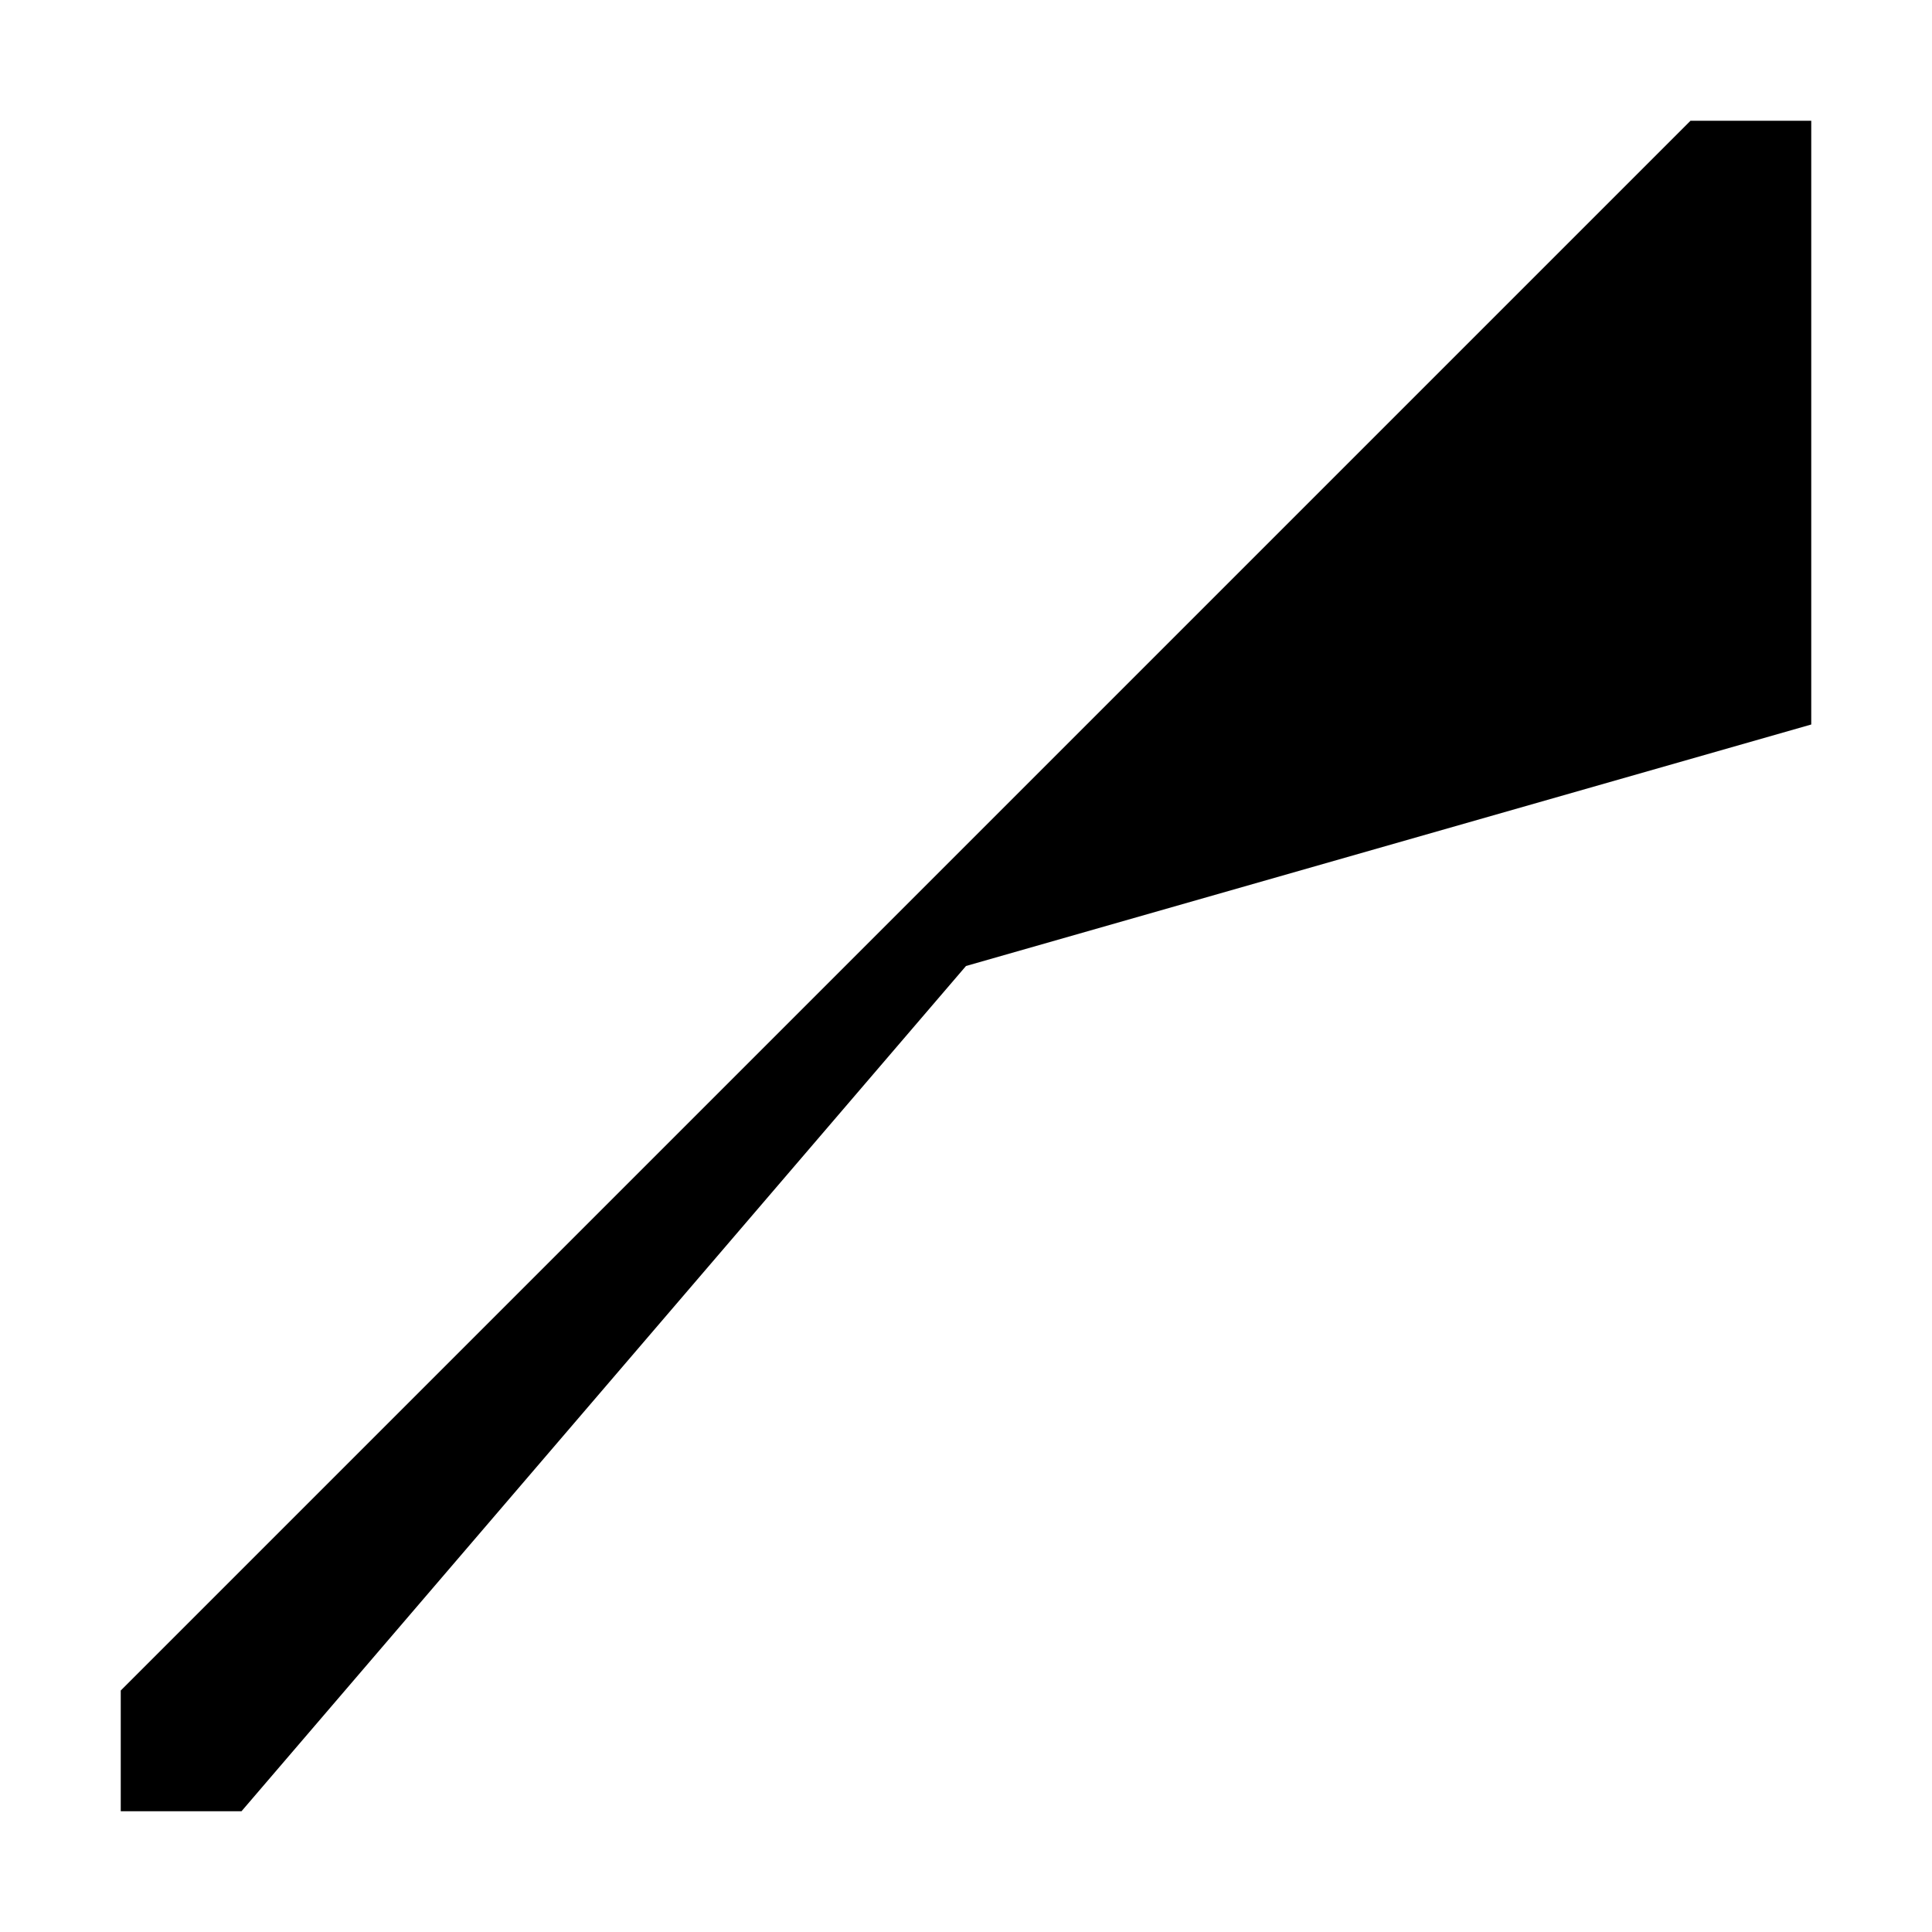
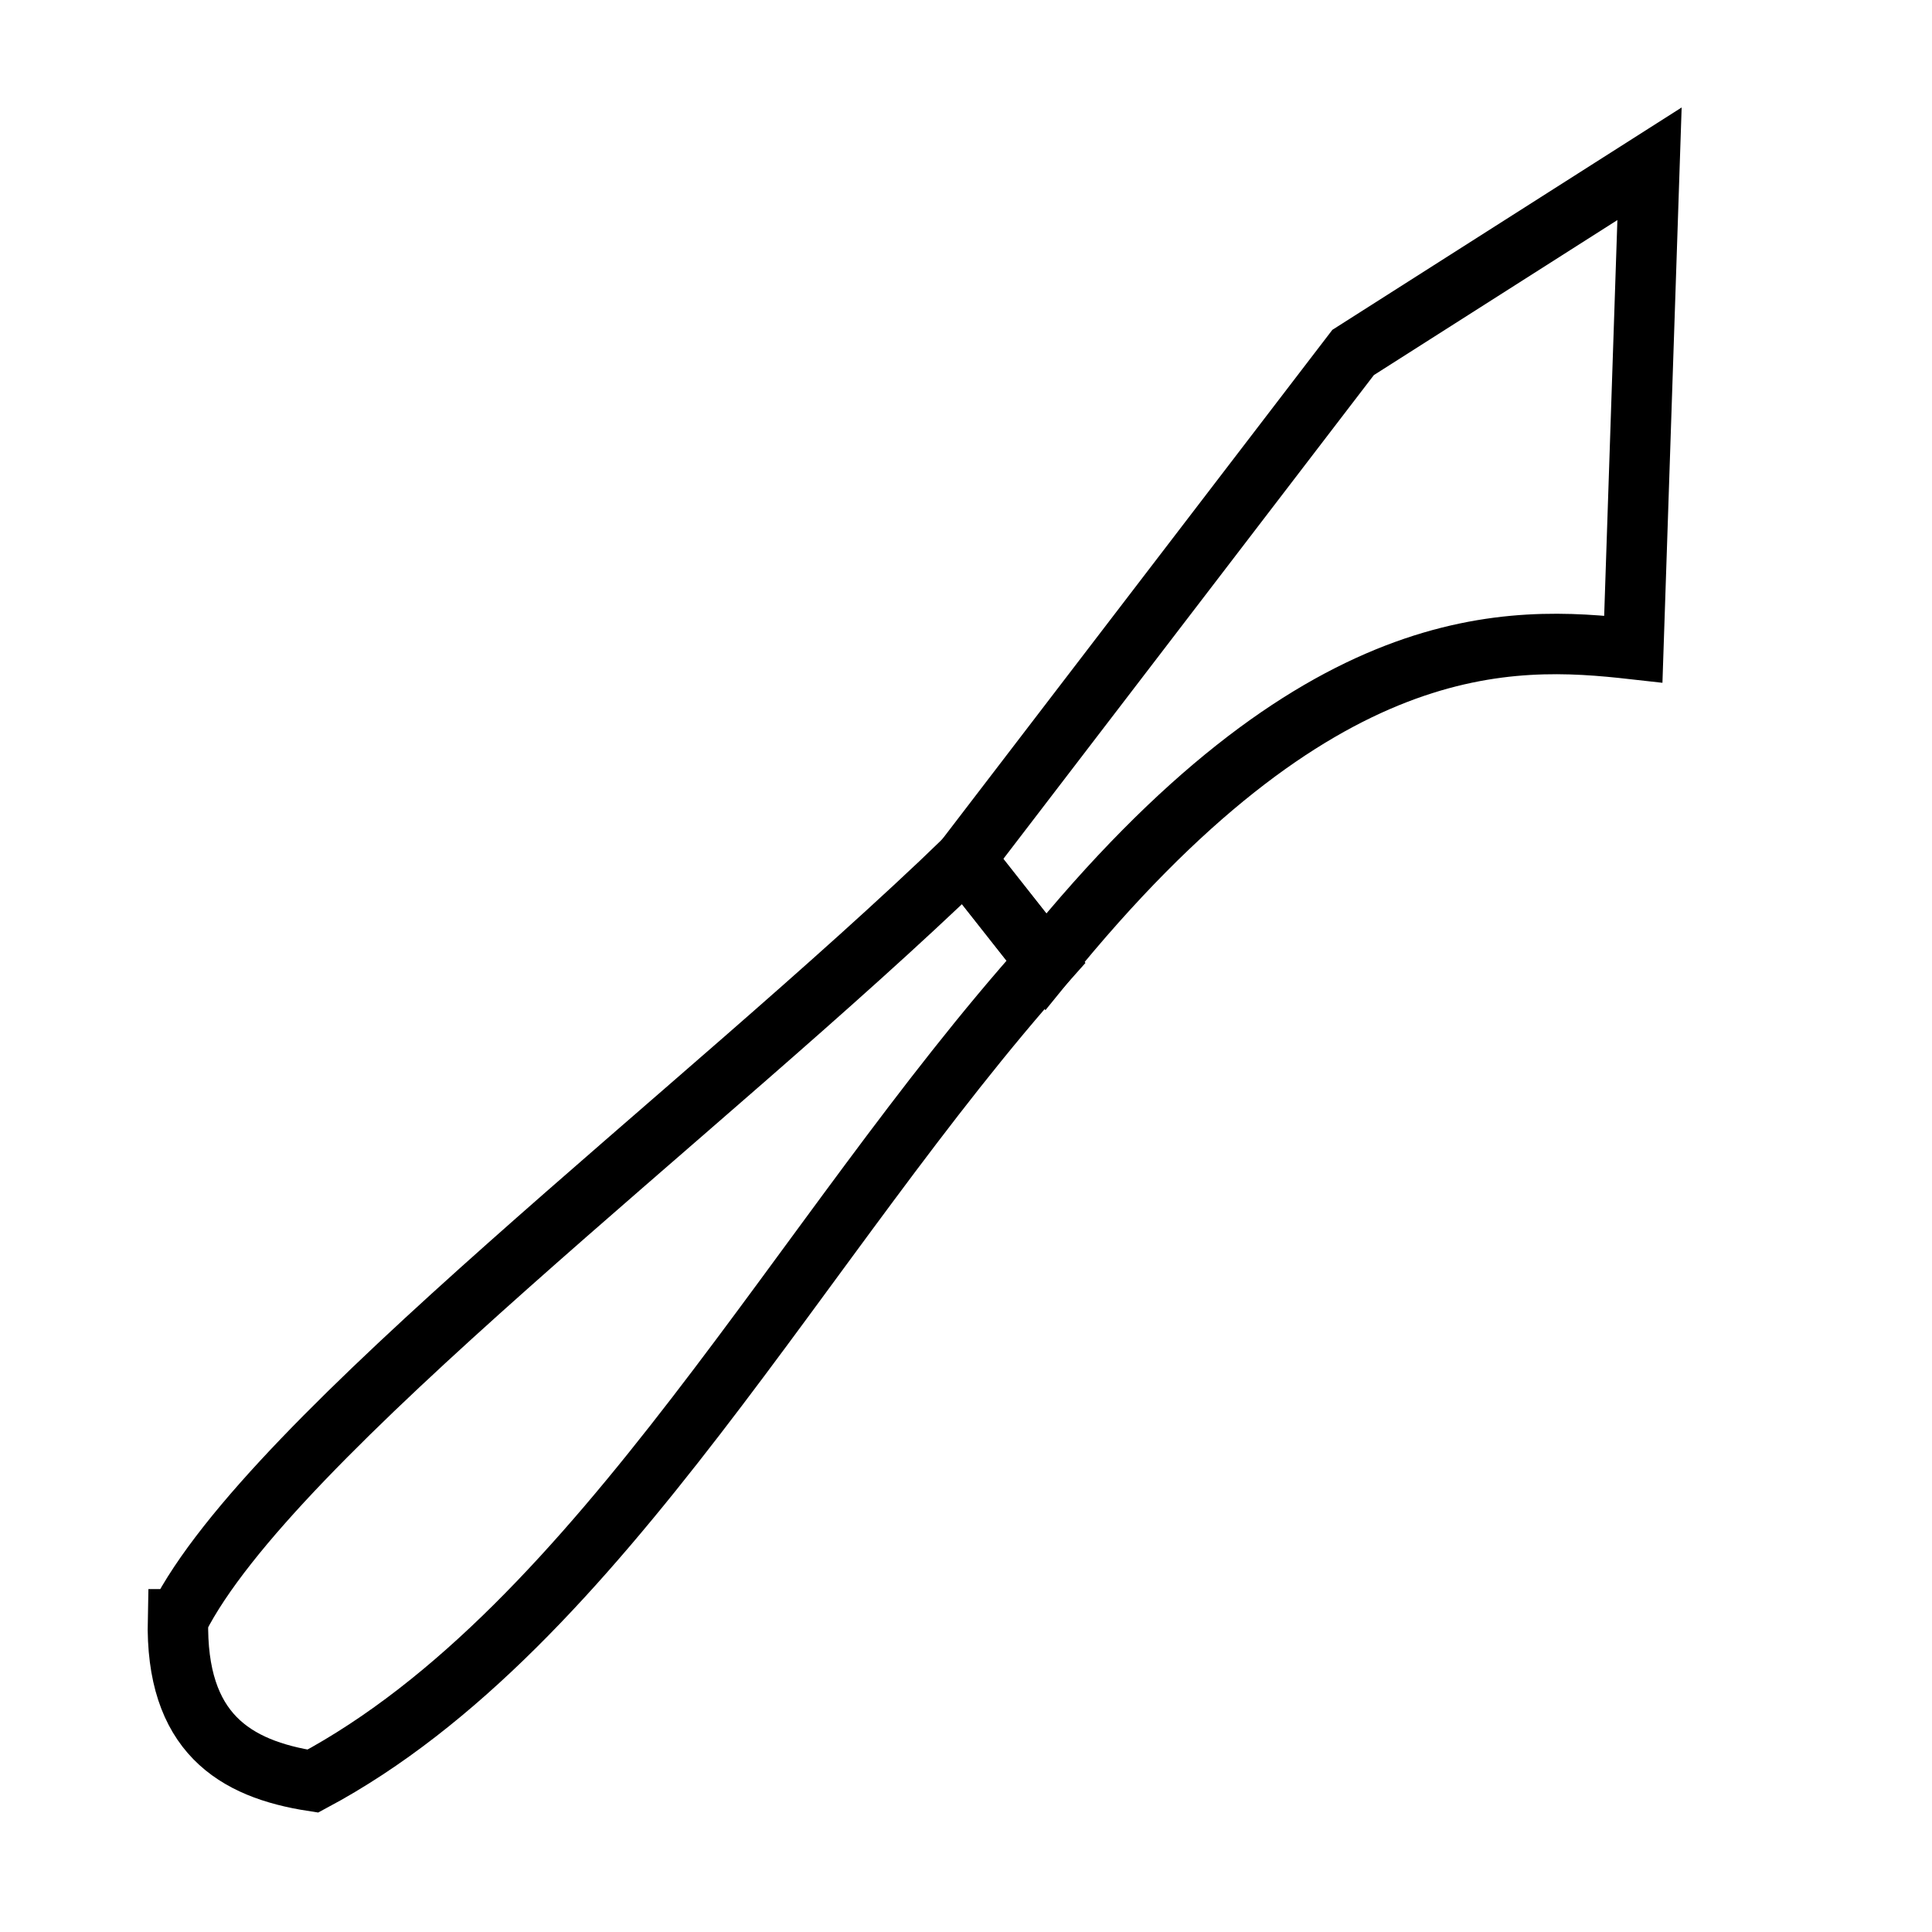
- <svg xmlns="http://www.w3.org/2000/svg" version="1.1" width="32px" height="32px">
-   <path d="M2 28 L28 2 L30 2 L30 12 L16 16 L4 30 L2 30" />
+ <svg xmlns="http://www.w3.org/2000/svg" width="32" height="32" viewBox="0 0 8.467 8.467" version="1.1" id="svg4608">
+   <defs id="defs4602" />
+   <g id="layer1" transform="translate(0,-288.5333)">
+     <path style="fill:none;stroke:#000000;stroke-width:0.265px;stroke-linecap:butt;stroke-linejoin:miter;stroke-opacity:1" d="m 7.229,289.251 -1.299,0.827 -1.701,2.221 0.354,0.449 c 1.195,-1.477 2.04,-1.43 2.575,-1.37 z" id="path5245" />
+     <path style="fill:none;stroke:#000000;stroke-width:0.265px;stroke-linecap:butt;stroke-linejoin:miter;stroke-opacity:1" d="m 0.78,295.63 c -0.011,0.496 0.247,0.656 0.591,0.709 1.266,-0.677 2.142,-2.394 3.213,-3.591 l -0.354,-0.449 c -1.15,1.11 -3.045,2.531 -3.449,3.331 z" id="path5247" />
+   </g>
</svg>
